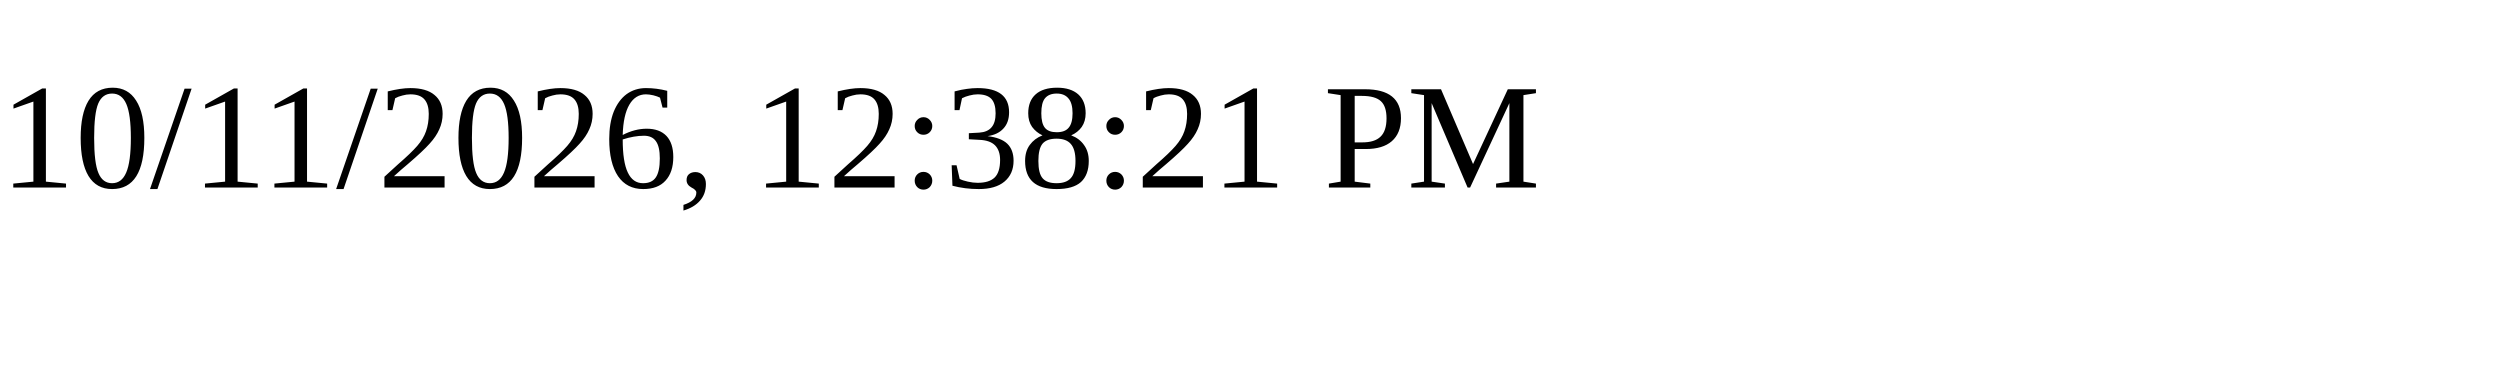
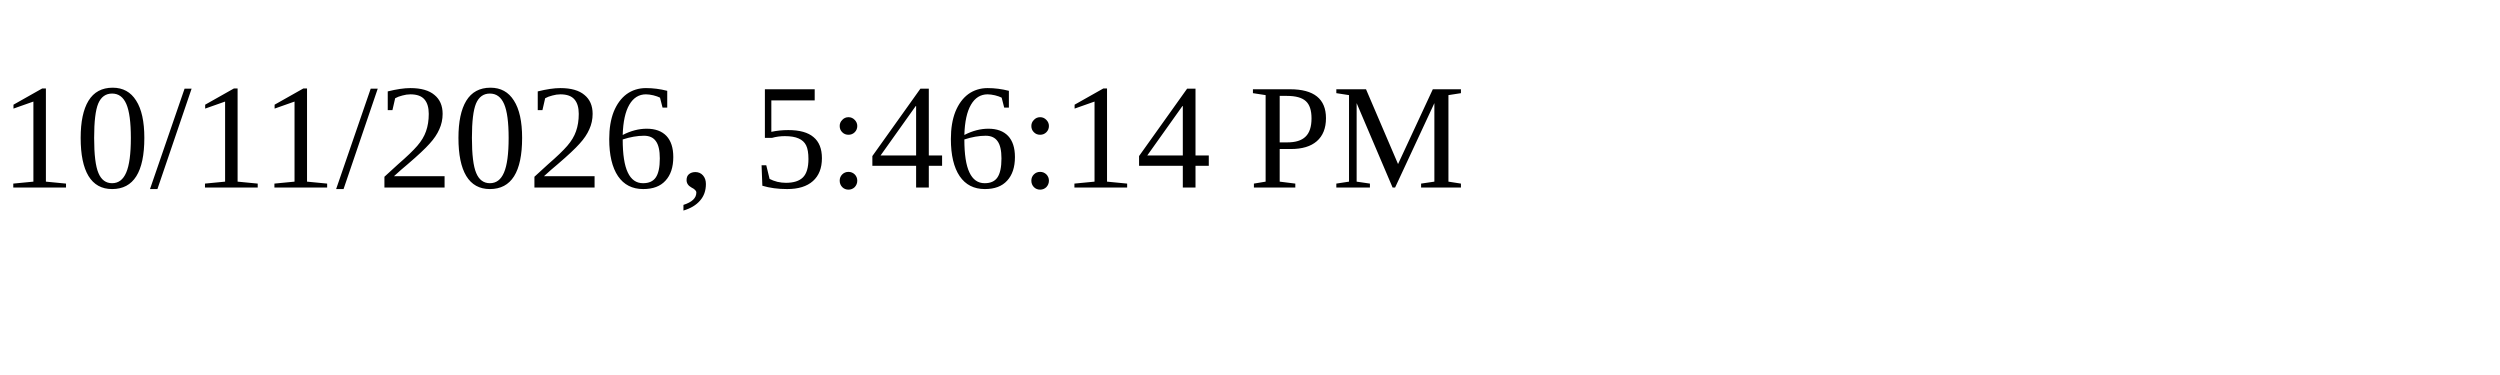
<svg xmlns="http://www.w3.org/2000/svg" height="30" width="200">
-   <text x="0" y="15">10/11/2026, 12:38:21 PM</text>
+   <text x="0" y="15">10/11/2026, 5:46:14 PM</text>
</svg>
